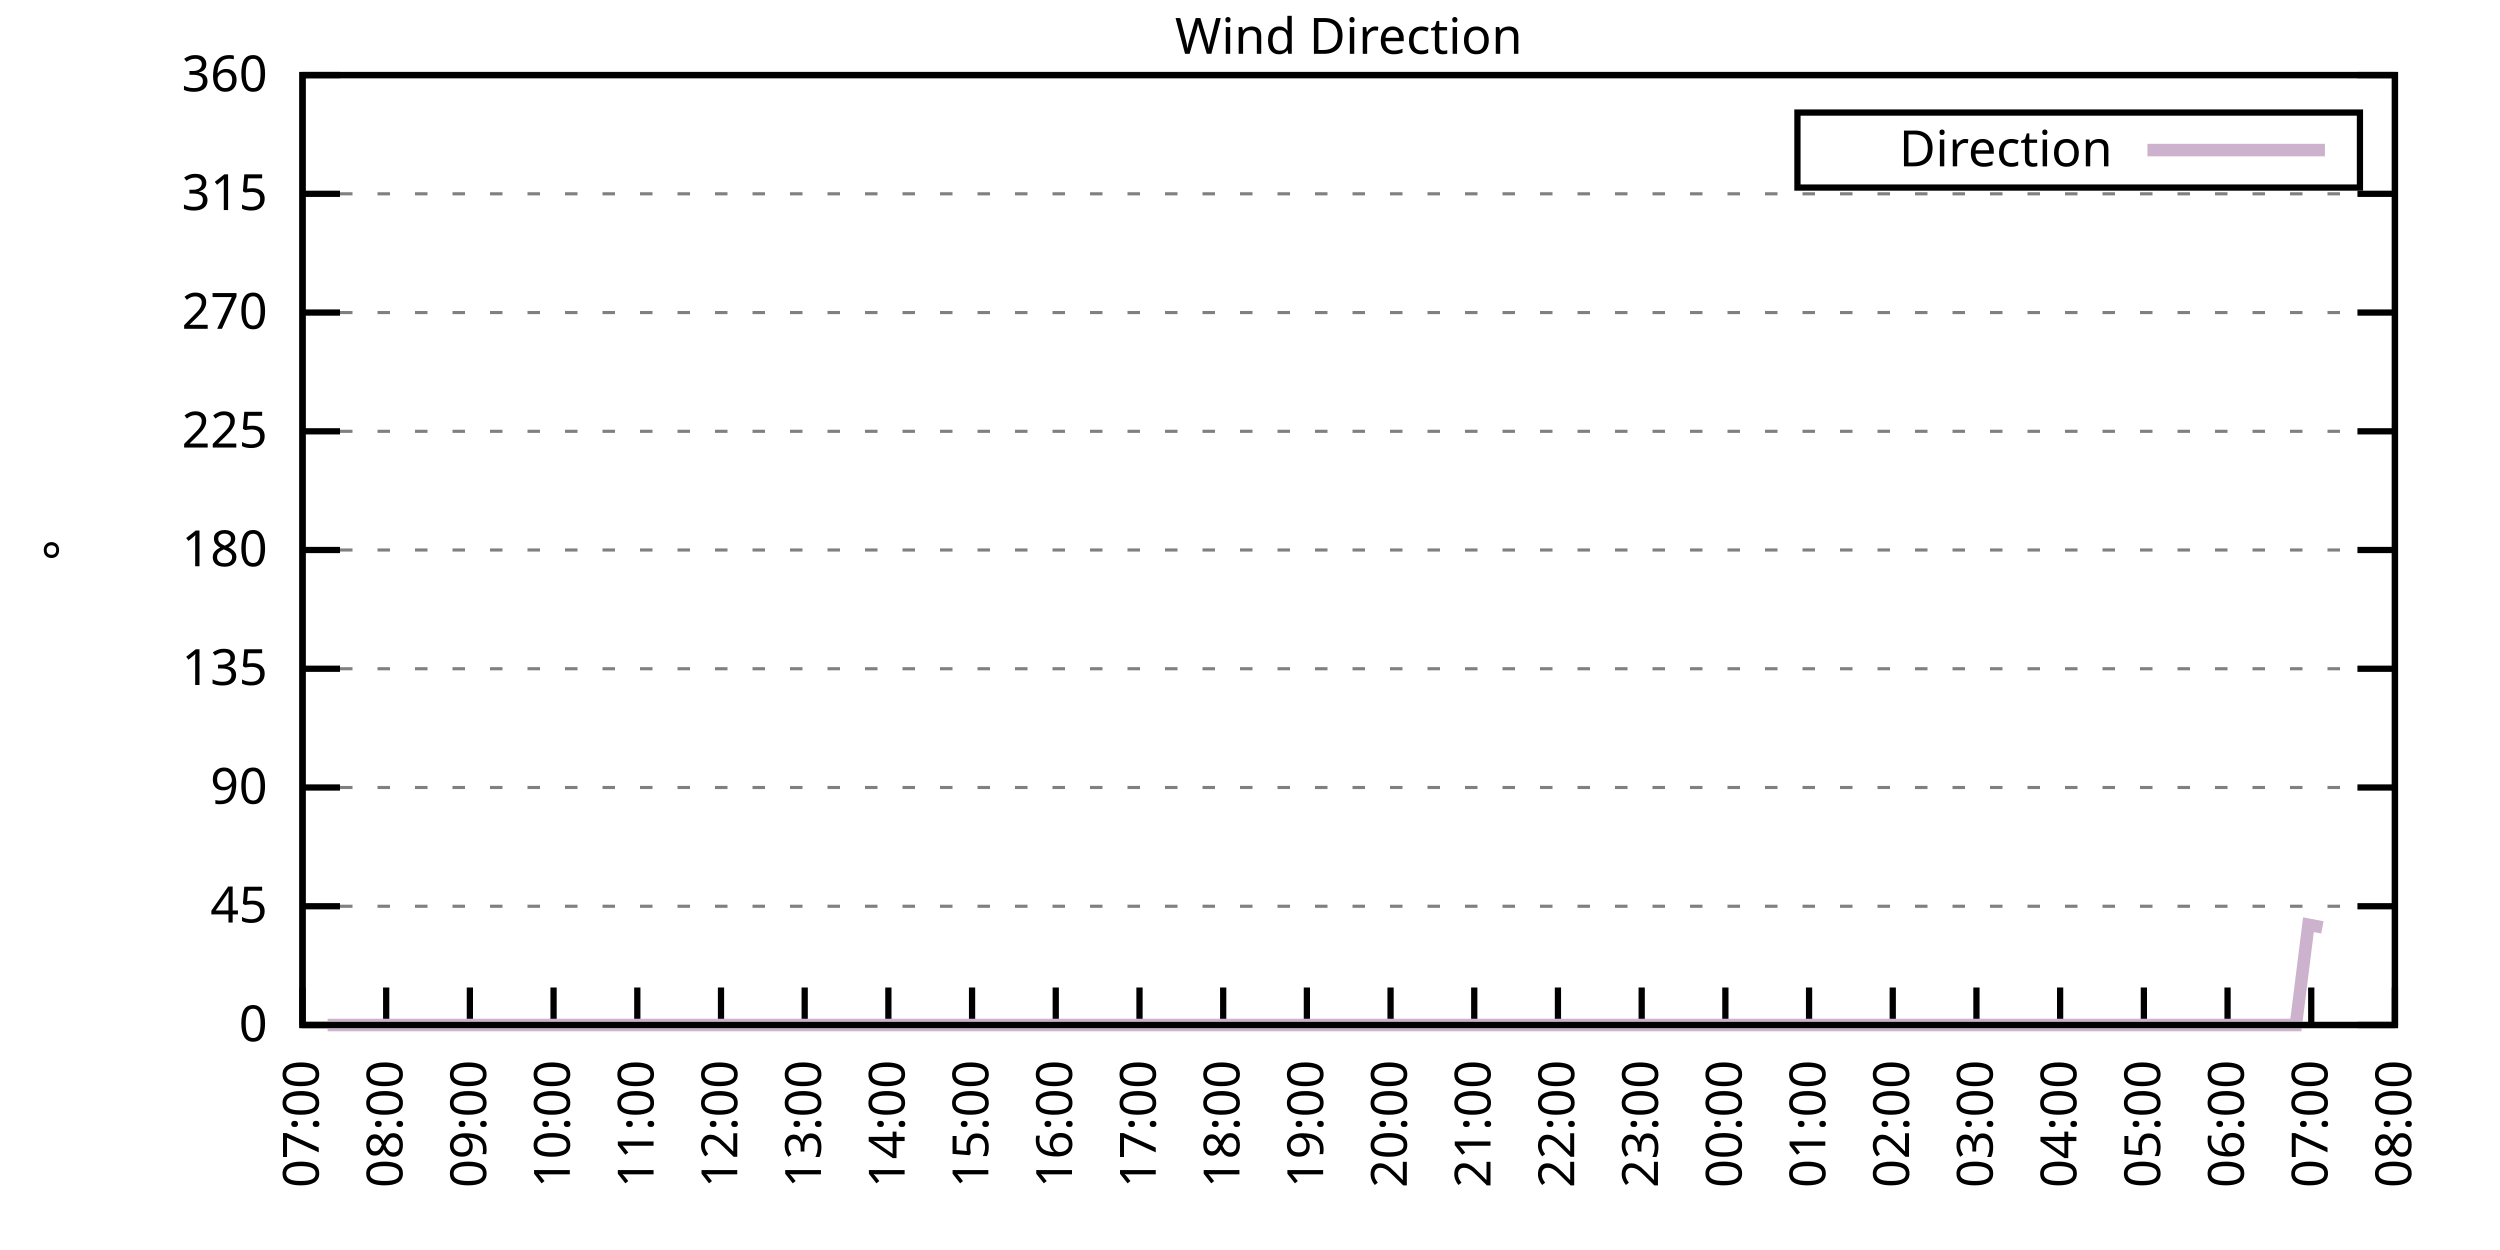
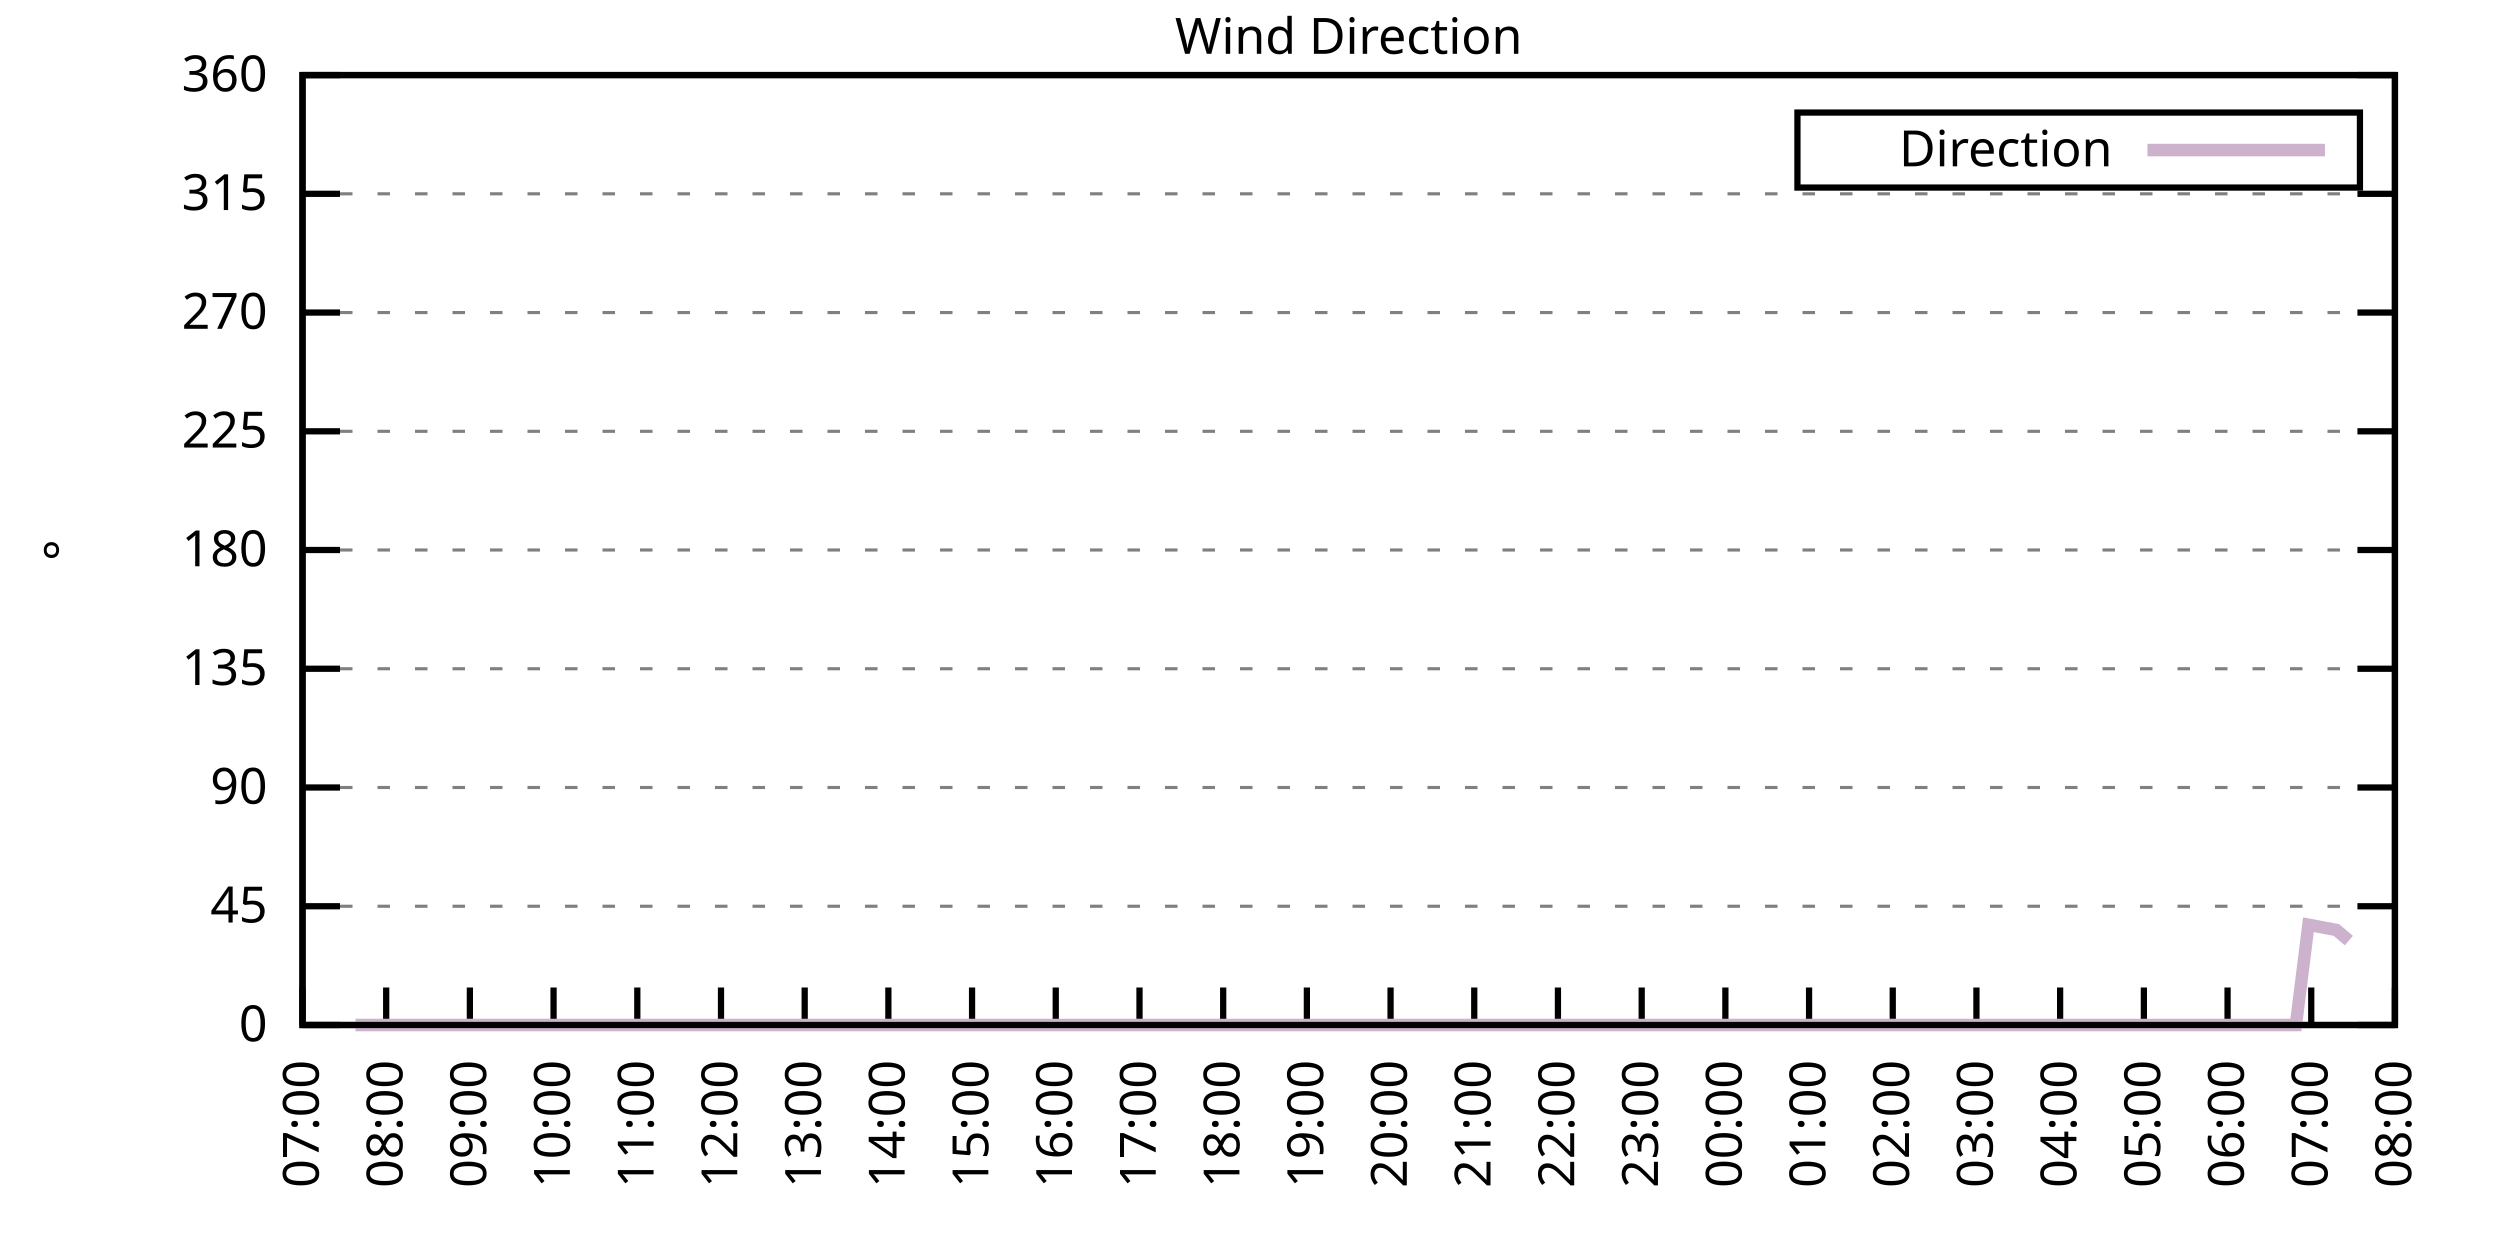
<svg xmlns="http://www.w3.org/2000/svg" xmlns:xlink="http://www.w3.org/1999/xlink" width="400" height="200" viewBox="0 0 400 200">
  <g id="gnuplot_canvas">
    <rect x="0" y="0" width="400" height="200" fill="none" />
    <defs>
      <circle id="gpDot" r="0.5" stroke-width="0.5" stroke="currentColor" />
      <path id="gpPt0" stroke-width="0.333" stroke="currentColor" d="M-1,0 h2 M0,-1 v2" />
      <path id="gpPt1" stroke-width="0.333" stroke="currentColor" d="M-1,-1 L1,1 M1,-1 L-1,1" />
      <path id="gpPt2" stroke-width="0.333" stroke="currentColor" d="M-1,0 L1,0 M0,-1 L0,1 M-1,-1 L1,1 M-1,1 L1,-1" />
      <rect id="gpPt3" stroke-width="0.333" stroke="currentColor" x="-1" y="-1" width="2" height="2" />
      <rect id="gpPt4" stroke-width="0.333" stroke="currentColor" fill="currentColor" x="-1" y="-1" width="2" height="2" />
      <circle id="gpPt5" stroke-width="0.333" stroke="currentColor" cx="0" cy="0" r="1" />
      <use xlink:href="#gpPt5" id="gpPt6" fill="currentColor" stroke="none" />
      <path id="gpPt7" stroke-width="0.333" stroke="currentColor" d="M0,-1.33 L-1.33,0.67 L1.33,0.67 z" />
      <use xlink:href="#gpPt7" id="gpPt8" fill="currentColor" stroke="none" />
      <use xlink:href="#gpPt7" id="gpPt9" stroke="currentColor" transform="rotate(180)" />
      <use xlink:href="#gpPt9" id="gpPt10" fill="currentColor" stroke="none" />
      <use xlink:href="#gpPt3" id="gpPt11" stroke="currentColor" transform="rotate(45)" />
      <use xlink:href="#gpPt11" id="gpPt12" fill="currentColor" stroke="none" />
      <path id="gpPt13" stroke-width="0.333" stroke="currentColor" d="M0,1.330 L1.265,0.411 L0.782,-1.067 L-0.782,-1.076 L-1.265,0.411 z" />
      <use xlink:href="#gpPt13" id="gpPt14" fill="currentColor" stroke="none" />
      <filter id="textbox" filterUnits="objectBoundingBox" x="0" y="0" height="1" width="1">
        <feFlood flood-color="white" flood-opacity="1" result="bgnd" />
        <feComposite in="SourceGraphic" in2="bgnd" operator="atop" />
      </filter>
      <filter id="greybox" filterUnits="objectBoundingBox" x="0" y="0" height="1" width="1">
        <feFlood flood-color="lightgrey" flood-opacity="1" result="grey" />
        <feComposite in="SourceGraphic" in2="grey" operator="atop" />
      </filter>
    </defs>
    <g fill="none" color="white" stroke="currentColor" stroke-width="1.00" stroke-linecap="butt" stroke-linejoin="miter">
</g>
    <g fill="none" color="black" stroke="currentColor" stroke-width="1.00" stroke-linecap="butt" stroke-linejoin="miter">
      <g stroke="none" shape-rendering="crispEdges">
        <polygon fill="rgb(255, 255, 255)" points="48.40,164.00 383.18,164.00 383.18,12.02 48.40,12.02 " />
      </g>
    </g>
    <g fill="none" color="black" stroke="currentColor" stroke-width="1.00" stroke-linecap="butt" stroke-linejoin="miter">
</g>
    <g fill="none" color="black" stroke="black" stroke-width="0.50" stroke-linecap="butt" stroke-linejoin="miter">
</g>
    <g fill="none" color="gray" stroke="currentColor" stroke-width="0.50" stroke-linecap="butt" stroke-linejoin="miter">
      <path stroke="gray" stroke-dasharray="2,4" class="gridline" d="M48.40,164.00 L383.19,164.00  " />
    </g>
    <g fill="none" color="gray" stroke="gray" stroke-width="1.00" stroke-linecap="butt" stroke-linejoin="miter">
</g>
    <g fill="none" color="black" stroke="currentColor" stroke-width="1.00" stroke-linecap="butt" stroke-linejoin="miter">
      <path stroke="black" d="M48.40,164.00 L54.40,164.00 M383.19,164.00 L377.19,164.00  " />
      <g transform="translate(42.80,166.60)" stroke="none" fill="black" font-family="Sans" font-size="8.00" text-anchor="end">
        <text>
          <tspan font-family="Sans"> 0</tspan>
        </text>
      </g>
    </g>
    <g fill="none" color="black" stroke="currentColor" stroke-width="1.00" stroke-linecap="butt" stroke-linejoin="miter">
</g>
    <g fill="none" color="black" stroke="black" stroke-width="0.50" stroke-linecap="butt" stroke-linejoin="miter">
</g>
    <g fill="none" color="gray" stroke="currentColor" stroke-width="0.50" stroke-linecap="butt" stroke-linejoin="miter">
      <path stroke="gray" stroke-dasharray="2,4" class="gridline" d="M48.40,145.00 L383.19,145.00  " />
    </g>
    <g fill="none" color="gray" stroke="gray" stroke-width="1.00" stroke-linecap="butt" stroke-linejoin="miter">
</g>
    <g fill="none" color="black" stroke="currentColor" stroke-width="1.00" stroke-linecap="butt" stroke-linejoin="miter">
      <path stroke="black" d="M48.40,145.00 L54.40,145.00 M383.19,145.00 L377.19,145.00  " />
      <g transform="translate(42.80,147.60)" stroke="none" fill="black" font-family="Sans" font-size="8.00" text-anchor="end">
        <text>
          <tspan font-family="Sans"> 45</tspan>
        </text>
      </g>
    </g>
    <g fill="none" color="black" stroke="currentColor" stroke-width="1.00" stroke-linecap="butt" stroke-linejoin="miter">
</g>
    <g fill="none" color="black" stroke="black" stroke-width="0.50" stroke-linecap="butt" stroke-linejoin="miter">
</g>
    <g fill="none" color="gray" stroke="currentColor" stroke-width="0.50" stroke-linecap="butt" stroke-linejoin="miter">
      <path stroke="gray" stroke-dasharray="2,4" class="gridline" d="M48.40,126.00 L383.19,126.00  " />
    </g>
    <g fill="none" color="gray" stroke="gray" stroke-width="1.00" stroke-linecap="butt" stroke-linejoin="miter">
</g>
    <g fill="none" color="black" stroke="currentColor" stroke-width="1.00" stroke-linecap="butt" stroke-linejoin="miter">
      <path stroke="black" d="M48.40,126.00 L54.40,126.00 M383.19,126.00 L377.19,126.00  " />
      <g transform="translate(42.80,128.60)" stroke="none" fill="black" font-family="Sans" font-size="8.00" text-anchor="end">
        <text>
          <tspan font-family="Sans"> 90</tspan>
        </text>
      </g>
    </g>
    <g fill="none" color="black" stroke="currentColor" stroke-width="1.00" stroke-linecap="butt" stroke-linejoin="miter">
</g>
    <g fill="none" color="black" stroke="black" stroke-width="0.50" stroke-linecap="butt" stroke-linejoin="miter">
</g>
    <g fill="none" color="gray" stroke="currentColor" stroke-width="0.50" stroke-linecap="butt" stroke-linejoin="miter">
      <path stroke="gray" stroke-dasharray="2,4" class="gridline" d="M48.40,107.00 L383.19,107.00  " />
    </g>
    <g fill="none" color="gray" stroke="gray" stroke-width="1.00" stroke-linecap="butt" stroke-linejoin="miter">
</g>
    <g fill="none" color="black" stroke="currentColor" stroke-width="1.00" stroke-linecap="butt" stroke-linejoin="miter">
      <path stroke="black" d="M48.40,107.00 L54.40,107.00 M383.19,107.00 L377.19,107.00  " />
      <g transform="translate(42.80,109.60)" stroke="none" fill="black" font-family="Sans" font-size="8.00" text-anchor="end">
        <text>
          <tspan font-family="Sans"> 135</tspan>
        </text>
      </g>
    </g>
    <g fill="none" color="black" stroke="currentColor" stroke-width="1.00" stroke-linecap="butt" stroke-linejoin="miter">
</g>
    <g fill="none" color="black" stroke="black" stroke-width="0.50" stroke-linecap="butt" stroke-linejoin="miter">
</g>
    <g fill="none" color="gray" stroke="currentColor" stroke-width="0.50" stroke-linecap="butt" stroke-linejoin="miter">
      <path stroke="gray" stroke-dasharray="2,4" class="gridline" d="M48.40,88.00 L383.19,88.00  " />
    </g>
    <g fill="none" color="gray" stroke="gray" stroke-width="1.00" stroke-linecap="butt" stroke-linejoin="miter">
</g>
    <g fill="none" color="black" stroke="currentColor" stroke-width="1.00" stroke-linecap="butt" stroke-linejoin="miter">
      <path stroke="black" d="M48.40,88.00 L54.40,88.00 M383.19,88.00 L377.19,88.00  " />
      <g transform="translate(42.80,90.60)" stroke="none" fill="black" font-family="Sans" font-size="8.00" text-anchor="end">
        <text>
          <tspan font-family="Sans"> 180</tspan>
        </text>
      </g>
    </g>
    <g fill="none" color="black" stroke="currentColor" stroke-width="1.00" stroke-linecap="butt" stroke-linejoin="miter">
</g>
    <g fill="none" color="black" stroke="black" stroke-width="0.50" stroke-linecap="butt" stroke-linejoin="miter">
</g>
    <g fill="none" color="gray" stroke="currentColor" stroke-width="0.50" stroke-linecap="butt" stroke-linejoin="miter">
      <path stroke="gray" stroke-dasharray="2,4" class="gridline" d="M48.40,69.01 L383.19,69.01  " />
    </g>
    <g fill="none" color="gray" stroke="gray" stroke-width="1.00" stroke-linecap="butt" stroke-linejoin="miter">
</g>
    <g fill="none" color="black" stroke="currentColor" stroke-width="1.00" stroke-linecap="butt" stroke-linejoin="miter">
      <path stroke="black" d="M48.40,69.01 L54.40,69.01 M383.19,69.01 L377.19,69.01  " />
      <g transform="translate(42.80,71.61)" stroke="none" fill="black" font-family="Sans" font-size="8.00" text-anchor="end">
        <text>
          <tspan font-family="Sans"> 225</tspan>
        </text>
      </g>
    </g>
    <g fill="none" color="black" stroke="currentColor" stroke-width="1.00" stroke-linecap="butt" stroke-linejoin="miter">
</g>
    <g fill="none" color="black" stroke="black" stroke-width="0.50" stroke-linecap="butt" stroke-linejoin="miter">
</g>
    <g fill="none" color="gray" stroke="currentColor" stroke-width="0.50" stroke-linecap="butt" stroke-linejoin="miter">
      <path stroke="gray" stroke-dasharray="2,4" class="gridline" d="M48.40,50.01 L383.19,50.01  " />
    </g>
    <g fill="none" color="gray" stroke="gray" stroke-width="1.00" stroke-linecap="butt" stroke-linejoin="miter">
</g>
    <g fill="none" color="black" stroke="currentColor" stroke-width="1.00" stroke-linecap="butt" stroke-linejoin="miter">
      <path stroke="black" d="M48.40,50.01 L54.40,50.01 M383.19,50.01 L377.19,50.01  " />
      <g transform="translate(42.80,52.61)" stroke="none" fill="black" font-family="Sans" font-size="8.00" text-anchor="end">
        <text>
          <tspan font-family="Sans"> 270</tspan>
        </text>
      </g>
    </g>
    <g fill="none" color="black" stroke="currentColor" stroke-width="1.00" stroke-linecap="butt" stroke-linejoin="miter">
</g>
    <g fill="none" color="black" stroke="black" stroke-width="0.50" stroke-linecap="butt" stroke-linejoin="miter">
</g>
    <g fill="none" color="gray" stroke="currentColor" stroke-width="0.50" stroke-linecap="butt" stroke-linejoin="miter">
      <path stroke="gray" stroke-dasharray="2,4" class="gridline" d="M48.40,31.01 L383.19,31.01  " />
    </g>
    <g fill="none" color="gray" stroke="gray" stroke-width="1.00" stroke-linecap="butt" stroke-linejoin="miter">
</g>
    <g fill="none" color="black" stroke="currentColor" stroke-width="1.00" stroke-linecap="butt" stroke-linejoin="miter">
      <path stroke="black" d="M48.40,31.01 L54.40,31.01 M383.19,31.01 L377.19,31.01  " />
      <g transform="translate(42.80,33.61)" stroke="none" fill="black" font-family="Sans" font-size="8.00" text-anchor="end">
        <text>
          <tspan font-family="Sans"> 315</tspan>
        </text>
      </g>
    </g>
    <g fill="none" color="black" stroke="currentColor" stroke-width="1.00" stroke-linecap="butt" stroke-linejoin="miter">
</g>
    <g fill="none" color="black" stroke="black" stroke-width="0.50" stroke-linecap="butt" stroke-linejoin="miter">
</g>
    <g fill="none" color="gray" stroke="currentColor" stroke-width="0.50" stroke-linecap="butt" stroke-linejoin="miter">
      <path stroke="gray" stroke-dasharray="2,4" class="gridline" d="M48.40,12.01 L383.19,12.01  " />
    </g>
    <g fill="none" color="gray" stroke="gray" stroke-width="1.00" stroke-linecap="butt" stroke-linejoin="miter">
</g>
    <g fill="none" color="black" stroke="currentColor" stroke-width="1.00" stroke-linecap="butt" stroke-linejoin="miter">
      <path stroke="black" d="M48.40,12.01 L54.40,12.01 M383.19,12.01 L377.19,12.01  " />
      <g transform="translate(42.80,14.61)" stroke="none" fill="black" font-family="Sans" font-size="8.00" text-anchor="end">
        <text>
          <tspan font-family="Sans"> 360</tspan>
        </text>
      </g>
    </g>
    <g fill="none" color="black" stroke="currentColor" stroke-width="1.00" stroke-linecap="butt" stroke-linejoin="miter">
      <path stroke="black" d="M48.40,164.00 L48.40,158.00  " />
      <g transform="translate(51.00,169.60) rotate(270.00)" stroke="none" fill="black" font-family="Sans" font-size="8.00" text-anchor="end">
        <text>
          <tspan font-family="Sans">07:00</tspan>
        </text>
      </g>
    </g>
    <g fill="none" color="black" stroke="currentColor" stroke-width="1.00" stroke-linecap="butt" stroke-linejoin="miter">
      <path stroke="black" d="M61.79,164.00 L61.79,158.00  " />
      <g transform="translate(64.39,169.60) rotate(270.00)" stroke="none" fill="black" font-family="Sans" font-size="8.00" text-anchor="end">
        <text>
          <tspan font-family="Sans">08:00</tspan>
        </text>
      </g>
    </g>
    <g fill="none" color="black" stroke="currentColor" stroke-width="1.00" stroke-linecap="butt" stroke-linejoin="miter">
      <path stroke="black" d="M75.18,164.00 L75.18,158.00  " />
      <g transform="translate(77.78,169.60) rotate(270.00)" stroke="none" fill="black" font-family="Sans" font-size="8.00" text-anchor="end">
        <text>
          <tspan font-family="Sans">09:00</tspan>
        </text>
      </g>
    </g>
    <g fill="none" color="black" stroke="currentColor" stroke-width="1.00" stroke-linecap="butt" stroke-linejoin="miter">
      <path stroke="black" d="M88.57,164.00 L88.57,158.00  " />
      <g transform="translate(91.17,169.60) rotate(270.00)" stroke="none" fill="black" font-family="Sans" font-size="8.00" text-anchor="end">
        <text>
          <tspan font-family="Sans">10:00</tspan>
        </text>
      </g>
    </g>
    <g fill="none" color="black" stroke="currentColor" stroke-width="1.00" stroke-linecap="butt" stroke-linejoin="miter">
      <path stroke="black" d="M101.97,164.00 L101.97,158.00  " />
      <g transform="translate(104.57,169.60) rotate(270.00)" stroke="none" fill="black" font-family="Sans" font-size="8.00" text-anchor="end">
        <text>
          <tspan font-family="Sans">11:00</tspan>
        </text>
      </g>
    </g>
    <g fill="none" color="black" stroke="currentColor" stroke-width="1.00" stroke-linecap="butt" stroke-linejoin="miter">
      <path stroke="black" d="M115.36,164.00 L115.36,158.00  " />
      <g transform="translate(117.96,169.60) rotate(270.00)" stroke="none" fill="black" font-family="Sans" font-size="8.00" text-anchor="end">
        <text>
          <tspan font-family="Sans">12:00</tspan>
        </text>
      </g>
    </g>
    <g fill="none" color="black" stroke="currentColor" stroke-width="1.00" stroke-linecap="butt" stroke-linejoin="miter">
      <path stroke="black" d="M128.75,164.00 L128.75,158.00  " />
      <g transform="translate(131.35,169.60) rotate(270.00)" stroke="none" fill="black" font-family="Sans" font-size="8.00" text-anchor="end">
        <text>
          <tspan font-family="Sans">13:00</tspan>
        </text>
      </g>
    </g>
    <g fill="none" color="black" stroke="currentColor" stroke-width="1.00" stroke-linecap="butt" stroke-linejoin="miter">
      <path stroke="black" d="M142.14,164.00 L142.14,158.00  " />
      <g transform="translate(144.74,169.60) rotate(270.00)" stroke="none" fill="black" font-family="Sans" font-size="8.00" text-anchor="end">
        <text>
          <tspan font-family="Sans">14:00</tspan>
        </text>
      </g>
    </g>
    <g fill="none" color="black" stroke="currentColor" stroke-width="1.00" stroke-linecap="butt" stroke-linejoin="miter">
      <path stroke="black" d="M155.53,164.00 L155.53,158.00  " />
      <g transform="translate(158.13,169.60) rotate(270.00)" stroke="none" fill="black" font-family="Sans" font-size="8.00" text-anchor="end">
        <text>
          <tspan font-family="Sans">15:00</tspan>
        </text>
      </g>
    </g>
    <g fill="none" color="black" stroke="currentColor" stroke-width="1.00" stroke-linecap="butt" stroke-linejoin="miter">
      <path stroke="black" d="M168.92,164.00 L168.92,158.00  " />
      <g transform="translate(171.52,169.60) rotate(270.00)" stroke="none" fill="black" font-family="Sans" font-size="8.00" text-anchor="end">
        <text>
          <tspan font-family="Sans">16:00</tspan>
        </text>
      </g>
    </g>
    <g fill="none" color="black" stroke="currentColor" stroke-width="1.00" stroke-linecap="butt" stroke-linejoin="miter">
      <path stroke="black" d="M182.32,164.00 L182.32,158.00  " />
      <g transform="translate(184.92,169.60) rotate(270.00)" stroke="none" fill="black" font-family="Sans" font-size="8.00" text-anchor="end">
        <text>
          <tspan font-family="Sans">17:00</tspan>
        </text>
      </g>
    </g>
    <g fill="none" color="black" stroke="currentColor" stroke-width="1.00" stroke-linecap="butt" stroke-linejoin="miter">
      <path stroke="black" d="M195.71,164.00 L195.71,158.00  " />
      <g transform="translate(198.31,169.60) rotate(270.00)" stroke="none" fill="black" font-family="Sans" font-size="8.00" text-anchor="end">
        <text>
          <tspan font-family="Sans">18:00</tspan>
        </text>
      </g>
    </g>
    <g fill="none" color="black" stroke="currentColor" stroke-width="1.00" stroke-linecap="butt" stroke-linejoin="miter">
      <path stroke="black" d="M209.10,164.00 L209.10,158.00  " />
      <g transform="translate(211.70,169.60) rotate(270.00)" stroke="none" fill="black" font-family="Sans" font-size="8.00" text-anchor="end">
        <text>
          <tspan font-family="Sans">19:00</tspan>
        </text>
      </g>
    </g>
    <g fill="none" color="black" stroke="currentColor" stroke-width="1.00" stroke-linecap="butt" stroke-linejoin="miter">
      <path stroke="black" d="M222.49,164.00 L222.49,158.00  " />
      <g transform="translate(225.09,169.60) rotate(270.00)" stroke="none" fill="black" font-family="Sans" font-size="8.00" text-anchor="end">
        <text>
          <tspan font-family="Sans">20:00</tspan>
        </text>
      </g>
    </g>
    <g fill="none" color="black" stroke="currentColor" stroke-width="1.00" stroke-linecap="butt" stroke-linejoin="miter">
      <path stroke="black" d="M235.88,164.00 L235.88,158.00  " />
      <g transform="translate(238.48,169.60) rotate(270.00)" stroke="none" fill="black" font-family="Sans" font-size="8.00" text-anchor="end">
        <text>
          <tspan font-family="Sans">21:00</tspan>
        </text>
      </g>
    </g>
    <g fill="none" color="black" stroke="currentColor" stroke-width="1.00" stroke-linecap="butt" stroke-linejoin="miter">
      <path stroke="black" d="M249.27,164.00 L249.27,158.00  " />
      <g transform="translate(251.87,169.60) rotate(270.00)" stroke="none" fill="black" font-family="Sans" font-size="8.00" text-anchor="end">
        <text>
          <tspan font-family="Sans">22:00</tspan>
        </text>
      </g>
    </g>
    <g fill="none" color="black" stroke="currentColor" stroke-width="1.00" stroke-linecap="butt" stroke-linejoin="miter">
      <path stroke="black" d="M262.67,164.00 L262.67,158.00  " />
      <g transform="translate(265.27,169.60) rotate(270.00)" stroke="none" fill="black" font-family="Sans" font-size="8.00" text-anchor="end">
        <text>
          <tspan font-family="Sans">23:00</tspan>
        </text>
      </g>
    </g>
    <g fill="none" color="black" stroke="currentColor" stroke-width="1.00" stroke-linecap="butt" stroke-linejoin="miter">
      <path stroke="black" d="M276.06,164.00 L276.06,158.00  " />
      <g transform="translate(278.66,169.60) rotate(270.00)" stroke="none" fill="black" font-family="Sans" font-size="8.00" text-anchor="end">
        <text>
          <tspan font-family="Sans">00:00</tspan>
        </text>
      </g>
    </g>
    <g fill="none" color="black" stroke="currentColor" stroke-width="1.00" stroke-linecap="butt" stroke-linejoin="miter">
      <path stroke="black" d="M289.45,164.00 L289.45,158.00  " />
      <g transform="translate(292.05,169.60) rotate(270.00)" stroke="none" fill="black" font-family="Sans" font-size="8.00" text-anchor="end">
        <text>
          <tspan font-family="Sans">01:00</tspan>
        </text>
      </g>
    </g>
    <g fill="none" color="black" stroke="currentColor" stroke-width="1.00" stroke-linecap="butt" stroke-linejoin="miter">
      <path stroke="black" d="M302.84,164.00 L302.84,158.00  " />
      <g transform="translate(305.44,169.60) rotate(270.00)" stroke="none" fill="black" font-family="Sans" font-size="8.00" text-anchor="end">
        <text>
          <tspan font-family="Sans">02:00</tspan>
        </text>
      </g>
    </g>
    <g fill="none" color="black" stroke="currentColor" stroke-width="1.00" stroke-linecap="butt" stroke-linejoin="miter">
      <path stroke="black" d="M316.23,164.00 L316.23,158.00  " />
      <g transform="translate(318.83,169.60) rotate(270.00)" stroke="none" fill="black" font-family="Sans" font-size="8.00" text-anchor="end">
        <text>
          <tspan font-family="Sans">03:00</tspan>
        </text>
      </g>
    </g>
    <g fill="none" color="black" stroke="currentColor" stroke-width="1.00" stroke-linecap="butt" stroke-linejoin="miter">
      <path stroke="black" d="M329.62,164.00 L329.62,158.00  " />
      <g transform="translate(332.22,169.60) rotate(270.00)" stroke="none" fill="black" font-family="Sans" font-size="8.00" text-anchor="end">
        <text>
          <tspan font-family="Sans">04:00</tspan>
        </text>
      </g>
    </g>
    <g fill="none" color="black" stroke="currentColor" stroke-width="1.00" stroke-linecap="butt" stroke-linejoin="miter">
      <path stroke="black" d="M343.02,164.00 L343.02,158.00  " />
      <g transform="translate(345.62,169.60) rotate(270.00)" stroke="none" fill="black" font-family="Sans" font-size="8.00" text-anchor="end">
        <text>
          <tspan font-family="Sans">05:00</tspan>
        </text>
      </g>
    </g>
    <g fill="none" color="black" stroke="currentColor" stroke-width="1.00" stroke-linecap="butt" stroke-linejoin="miter">
      <path stroke="black" d="M356.41,164.00 L356.41,158.00  " />
      <g transform="translate(359.01,169.60) rotate(270.00)" stroke="none" fill="black" font-family="Sans" font-size="8.00" text-anchor="end">
        <text>
          <tspan font-family="Sans">06:00</tspan>
        </text>
      </g>
    </g>
    <g fill="none" color="black" stroke="currentColor" stroke-width="1.00" stroke-linecap="butt" stroke-linejoin="miter">
      <path stroke="black" d="M369.80,164.00 L369.80,158.00  " />
      <g transform="translate(372.40,169.60) rotate(270.00)" stroke="none" fill="black" font-family="Sans" font-size="8.00" text-anchor="end">
        <text>
          <tspan font-family="Sans">07:00</tspan>
        </text>
      </g>
    </g>
    <g fill="none" color="black" stroke="currentColor" stroke-width="1.00" stroke-linecap="butt" stroke-linejoin="miter">
      <path stroke="black" d="M383.19,164.00 L383.19,158.00  " />
      <g transform="translate(385.79,169.60) rotate(270.00)" stroke="none" fill="black" font-family="Sans" font-size="8.00" text-anchor="end">
        <text>
          <tspan font-family="Sans">08:00</tspan>
        </text>
      </g>
    </g>
    <g fill="none" color="black" stroke="currentColor" stroke-width="1.00" stroke-linecap="butt" stroke-linejoin="miter">
</g>
    <g fill="none" color="black" stroke="currentColor" stroke-width="1.00" stroke-linecap="butt" stroke-linejoin="miter">
      <path stroke="black" d="M48.40,12.01 L48.40,164.00 L383.19,164.00 L383.19,12.01 L48.40,12.01 Z  " />
    </g>
    <g fill="none" color="black" stroke="currentColor" stroke-width="1.00" stroke-linecap="butt" stroke-linejoin="miter">
</g>
    <g fill="none" color="black" stroke="currentColor" stroke-width="1.00" stroke-linecap="butt" stroke-linejoin="miter">
      <path stroke="black" d="M287.59,30.01 L287.59,18.01 L377.59,18.01 L377.59,30.01 L287.59,30.01 Z  " />
    </g>
    <g id="Wind_direction_plot_1">
      <g fill="none" color="white" stroke="black" stroke-width="2.00" stroke-linecap="butt" stroke-linejoin="miter">
</g>
      <g fill="none" color="black" stroke="currentColor" stroke-width="2.00" stroke-linecap="butt" stroke-linejoin="miter">
        <g transform="translate(337.99,26.61)" stroke="none" fill="black" font-family="Sans" font-size="8.00" text-anchor="end">
          <text>
            <tspan font-family="Sans">Direction</tspan>
          </text>
        </g>
      </g>
      <g fill="none" color="black" stroke="currentColor" stroke-width="2.00" stroke-linecap="butt" stroke-linejoin="miter">
-         <path stroke="rgb(204, 178, 204)" d="M343.59,24.01 L371.99,24.01 M52.42,164.00 L54.87,164.00 L56.88,164.00 L59.34,164.00 L61.57,164.00 L63.35,164.00   L65.14,164.00 L68.04,164.00 L70.27,164.00 L72.50,164.00 L74.96,164.00 L76.97,164.00 L79.42,164.00 L81.21,164.00   L83.66,164.00 L85.90,164.00 L88.35,164.00 L90.14,164.00 L92.59,164.00 L94.82,164.00 L97.28,164.00 L99.29,164.00   L101.74,164.00 L103.75,164.00 L106.21,164.00 L108.22,164.00 L110.67,164.00 L112.90,164.00 L114.69,164.00 L116.92,164.00   L119.38,164.00 L121.83,164.00 L124.06,164.00 L126.29,164.00 L128.08,164.00 L130.76,164.00 L132.77,164.00 L135.00,164.00   L137.45,164.00 L139.46,164.00 L141.92,164.00 L143.70,164.00 L146.38,164.00 L148.61,164.00 L150.85,164.00 L152.85,164.00   L155.31,164.00 L157.32,164.00 L159.77,164.00 L162.01,164.00 L164.01,164.00 L166.25,164.00 L168.25,164.00 L170.93,164.00   L172.94,164.00 L175.40,164.00 L177.63,164.00 L179.86,164.00 L182.09,164.00 L183.88,164.00 L186.56,164.00 L188.57,164.00   L191.02,164.00 L192.81,164.00 L195.26,164.00 L197.27,164.00 L199.50,164.00 L202.18,164.00 L204.41,164.00 L206.20,164.00   L208.65,164.00 L210.66,164.00 L213.12,164.00 L215.57,164.00 L217.36,164.00 L220.04,164.00 L221.82,164.00 L224.50,164.00   L226.51,164.00 L228.52,164.00 L230.97,164.00 L233.43,164.00 L235.21,164.00 L237.89,164.00 L239.90,164.00 L241.91,164.00   L244.36,164.00 L246.82,164.00 L248.60,164.00 L251.28,164.00 L253.07,164.00 L255.75,164.00 L257.53,164.00 L259.99,164.00   L262.44,164.00 L264.45,164.00 L266.91,164.00 L268.92,164.00 L271.15,164.00 L273.60,164.00 L275.39,164.00 L277.84,164.00   L279.85,164.00 L282.53,164.00 L284.32,164.00 L286.77,164.00 L289.23,164.00 L291.01,164.00 L293.69,164.00 L295.92,164.00   L297.93,164.00 L299.94,164.00 L302.39,164.00 L304.85,164.00 L307.08,164.00 L309.31,164.00 L311.54,164.00 L313.55,164.00   L315.79,164.00 L317.79,164.00 L320.47,164.00 L322.70,164.00 L324.49,164.00 L327.17,164.00 L328.95,164.00 L331.19,164.00   L333.42,164.00 L336.10,164.00 L338.33,164.00 L340.56,164.00 L342.35,164.00 L344.35,164.00 L347.03,164.00 L349.49,164.00   L351.27,164.00 L353.51,164.00 L356.18,164.00 L357.97,164.00 L360.42,164.00 L362.88,164.00 L364.89,164.00 L367.34,164.00   L369.35,147.96 L371.58,148.38  " />
+         <path stroke="rgb(204, 178, 204)" d="M343.59,24.01 L371.99,24.01 M56.88,164.00 L59.34,164.00 L61.57,164.00 L63.35,164.00 L65.14,164.00 L68.04,164.00   L70.27,164.00 L72.50,164.00 L74.96,164.00 L76.97,164.00 L79.42,164.00 L81.21,164.00 L83.66,164.00 L85.90,164.00   L88.35,164.00 L90.14,164.00 L92.59,164.00 L94.82,164.00 L97.28,164.00 L99.29,164.00 L101.74,164.00 L103.75,164.00   L106.21,164.00 L108.22,164.00 L110.67,164.00 L112.90,164.00 L114.69,164.00 L116.92,164.00 L119.38,164.00 L121.83,164.00   L124.06,164.00 L126.29,164.00 L128.08,164.00 L130.76,164.00 L132.77,164.00 L135.00,164.00 L137.45,164.00 L139.46,164.00   L141.92,164.00 L143.70,164.00 L146.38,164.00 L148.61,164.00 L150.85,164.00 L152.85,164.00 L155.31,164.00 L157.32,164.00   L159.77,164.00 L162.01,164.00 L164.01,164.00 L166.25,164.00 L168.25,164.00 L170.93,164.00 L172.94,164.00 L175.40,164.00   L177.63,164.00 L179.86,164.00 L182.09,164.00 L183.88,164.00 L186.56,164.00 L188.57,164.00 L191.02,164.00 L192.81,164.00   L195.26,164.00 L197.27,164.00 L199.50,164.00 L202.18,164.00 L204.41,164.00 L206.20,164.00 L208.65,164.00 L210.66,164.00   L213.12,164.00 L215.57,164.00 L217.36,164.00 L220.04,164.00 L221.82,164.00 L224.50,164.00 L226.51,164.00 L228.52,164.00   L230.97,164.00 L233.43,164.00 L235.21,164.00 L237.89,164.00 L239.90,164.00 L241.91,164.00 L244.36,164.00 L246.82,164.00   L248.60,164.00 L251.28,164.00 L253.07,164.00 L255.75,164.00 L257.53,164.00 L259.99,164.00 L262.44,164.00 L264.45,164.00   L266.91,164.00 L268.92,164.00 L271.15,164.00 L273.60,164.00 L275.39,164.00 L277.84,164.00 L279.85,164.00 L282.53,164.00   L284.32,164.00 L286.77,164.00 L289.23,164.00 L291.01,164.00 L293.69,164.00 L295.92,164.00 L297.93,164.00 L299.94,164.00   L302.39,164.00 L304.85,164.00 L307.08,164.00 L309.31,164.00 L311.54,164.00 L313.55,164.00 L315.79,164.00 L317.79,164.00   L320.47,164.00 L322.70,164.00 L324.49,164.00 L327.17,164.00 L328.95,164.00 L331.19,164.00 L333.42,164.00 L336.10,164.00   L338.33,164.00 L340.56,164.00 L342.35,164.00 L344.35,164.00 L347.03,164.00 L349.49,164.00 L351.27,164.00 L353.51,164.00   L356.18,164.00 L357.97,164.00 L360.42,164.00 L362.88,164.00 L364.89,164.00 L367.34,164.00 L369.35,147.96 L371.58,148.38   L373.82,148.80 L375.82,150.49  " />
      </g>
    </g>
    <g fill="none" color="black" stroke="currentColor" stroke-width="2.00" stroke-linecap="butt" stroke-linejoin="miter">
</g>
    <g fill="none" color="black" stroke="black" stroke-width="1.00" stroke-linecap="butt" stroke-linejoin="miter">
</g>
    <g fill="none" color="black" stroke="currentColor" stroke-width="1.00" stroke-linecap="butt" stroke-linejoin="miter">
      <path stroke="black" d="M48.40,12.01 L48.40,164.00 L383.19,164.00 L383.19,12.01 L48.40,12.01 Z  " />
      <g transform="translate(12.80,88.01) rotate(270.00)" stroke="none" fill="black" font-family="Sans" font-size="8.00" text-anchor="middle">
        <text>
          <tspan font-family="Sans">°</tspan>
        </text>
      </g>
    </g>
    <g fill="none" color="black" stroke="currentColor" stroke-width="1.00" stroke-linecap="butt" stroke-linejoin="miter">
</g>
    <g fill="none" color="black" stroke="currentColor" stroke-width="1.00" stroke-linecap="butt" stroke-linejoin="miter">
      <g transform="translate(215.79,8.61)" stroke="none" fill="black" font-family="Sans" font-size="8.00" text-anchor="middle">
        <text>
          <tspan font-family="Sans">Wind Direction</tspan>
        </text>
      </g>
    </g>
    <g fill="none" color="black" stroke="currentColor" stroke-width="1.00" stroke-linecap="butt" stroke-linejoin="miter">
</g>
  </g>
</svg>
